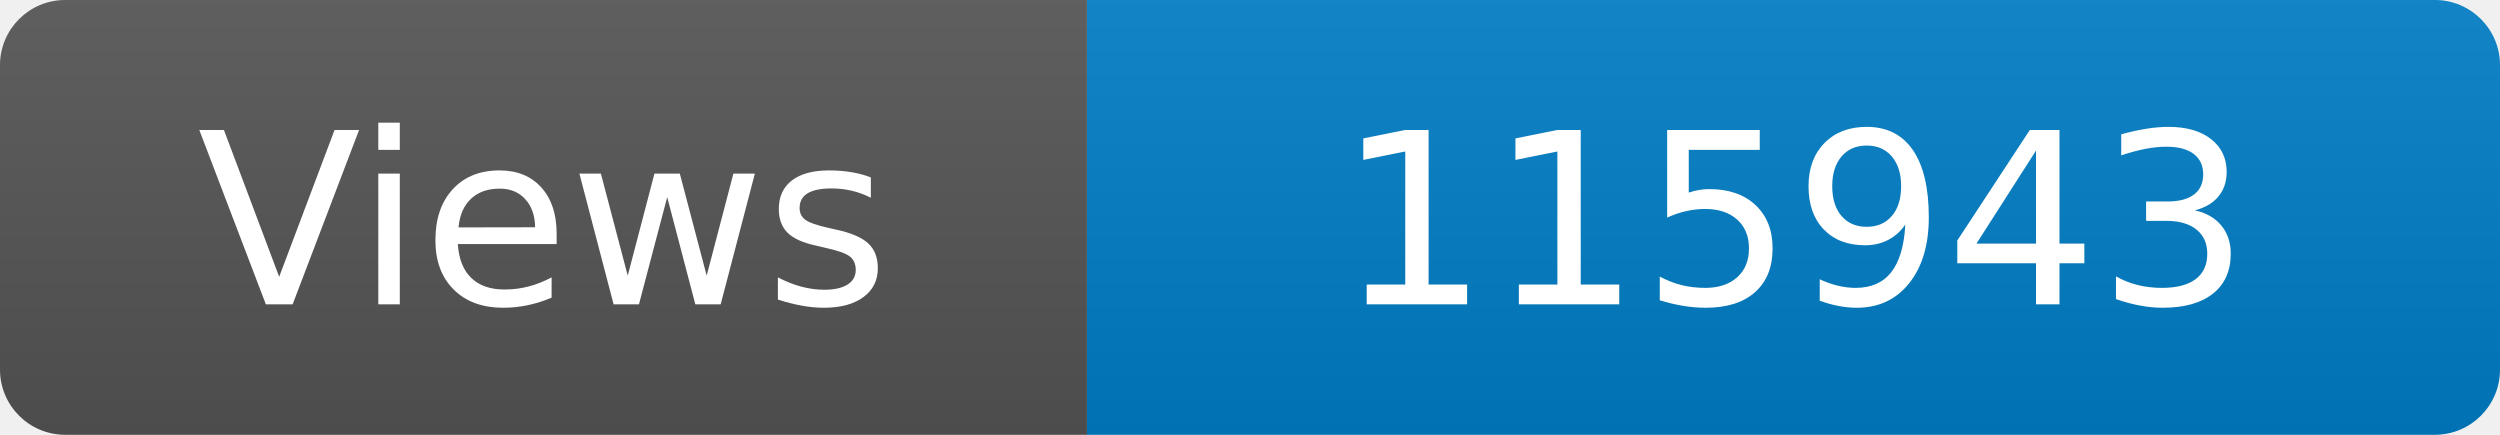
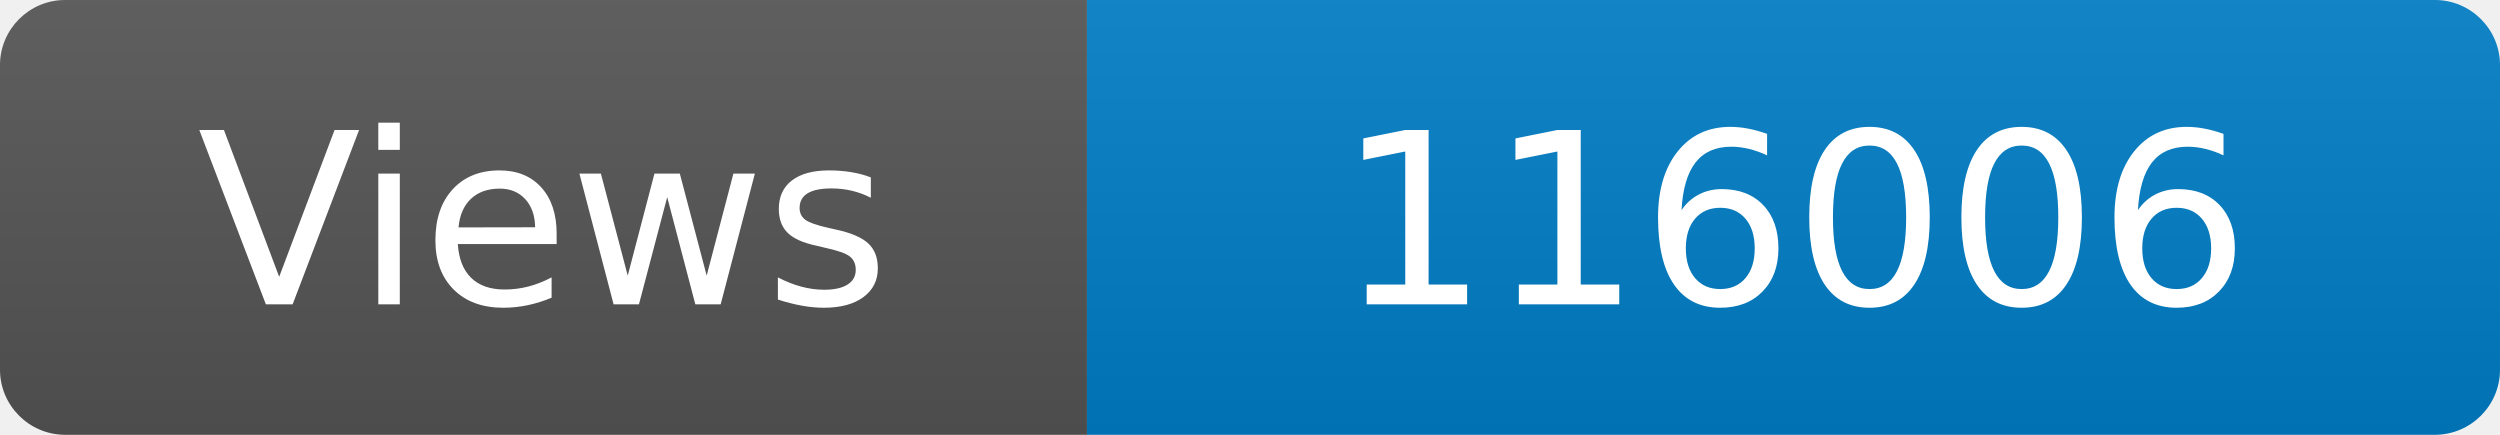
<svg xmlns="http://www.w3.org/2000/svg" width="115" height="20" role="img" aria-label="Maintained?: yes">
  <linearGradient id="s" x2="0" y2="100%">
    <stop offset="0" stop-color="#bbb" stop-opacity=".1" />
    <stop offset="1" stop-opacity=".1" />
  </linearGradient>
  <clipPath id="r">
    <rect width="115" height="20" rx="3" fill="#fff" />
  </clipPath>
  <g clip-path="url(#r)">
    <rect width="50" height="20" fill="#555" />
    <rect x="50" width="160" height="20" fill="#007ec6" />
    <rect width="115" height="20" fill="url(#s)" />
  </g>
  <g fill="#fff" text-anchor="middle" font-family="Verdana,Geneva,DejaVu Sans,sans-serif" font-size="110">
    <text x="250" y="140" transform="scale(.1)" fill="#fff">Views</text>
-     <text x="825" y="140" transform="scale(.1)" fill="#fff">115943</text>
+     <text x="825" y="140" transform="scale(.1)" fill="#fff">116006</text>
  </g>
</svg>
